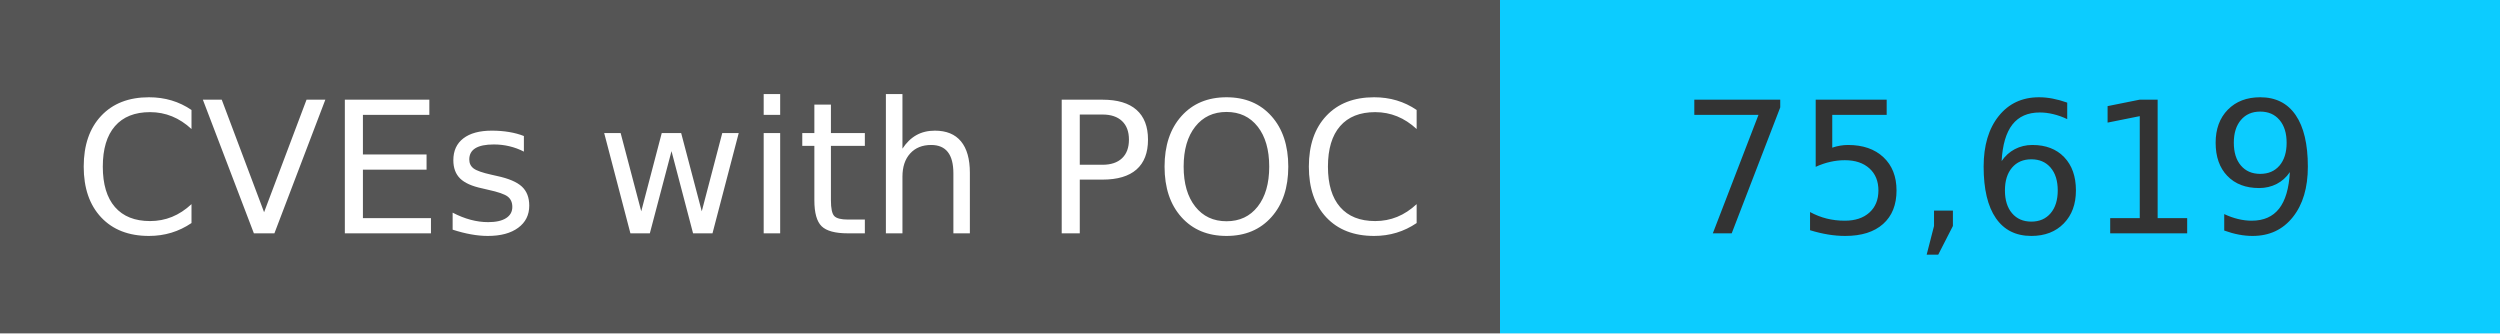
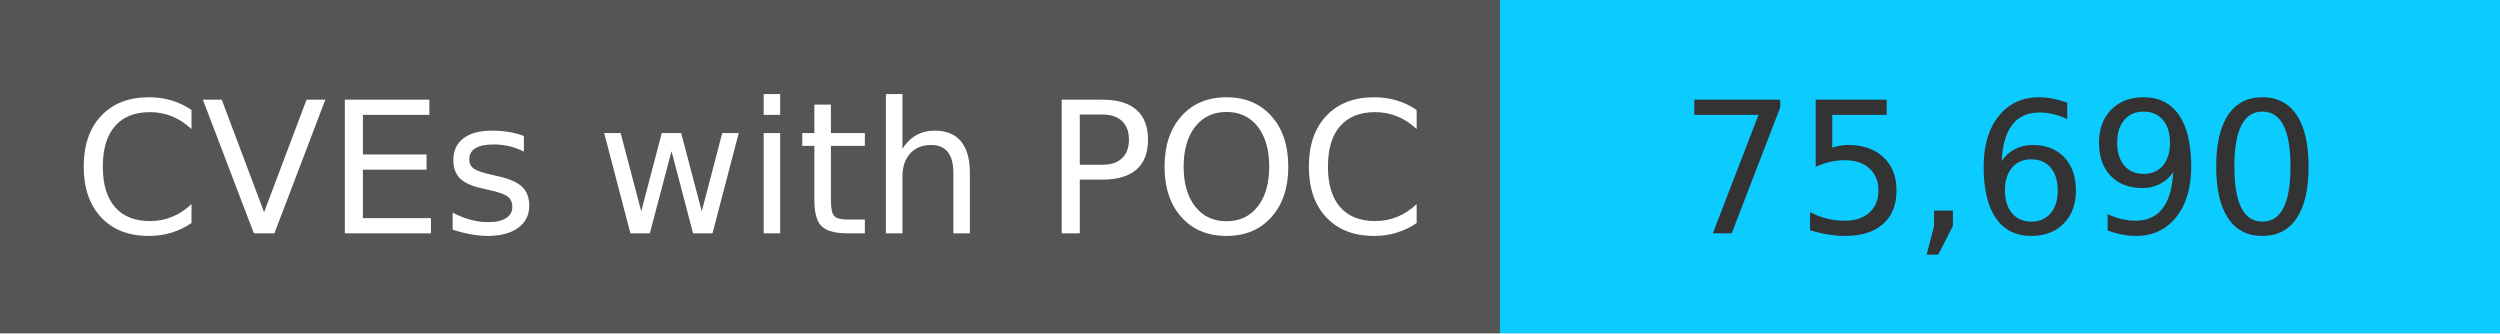
<svg xmlns="http://www.w3.org/2000/svg" width="150" height="20" role="img">
  <linearGradient id="s" x2="0" y2="100%">
    <stop offset="0" stop-color="#bbb" stop-opacity=".1" />
    <stop offset="1" stop-opacity=".1" />
  </linearGradient>
  <g>
    <rect width="90" height="20" fill="#555" />
    <rect x="90" width="267" height="20" fill="#0cccff" />
  </g>
  <g fill="#fff" text-anchor="middle" font-family="Verdana,Geneva,DejaVu Sans,sans-serif" text-rendering="geometricPrecision" font-size="110">
    <text x="450" y="140" transform="scale(.1)" fill="#fff">
            CVEs with POC
        </text>
    <text x="1200" y="140" transform="scale(.1)" fill="#333">
-             75,619
+             75,690
        </text>
  </g>
</svg>
